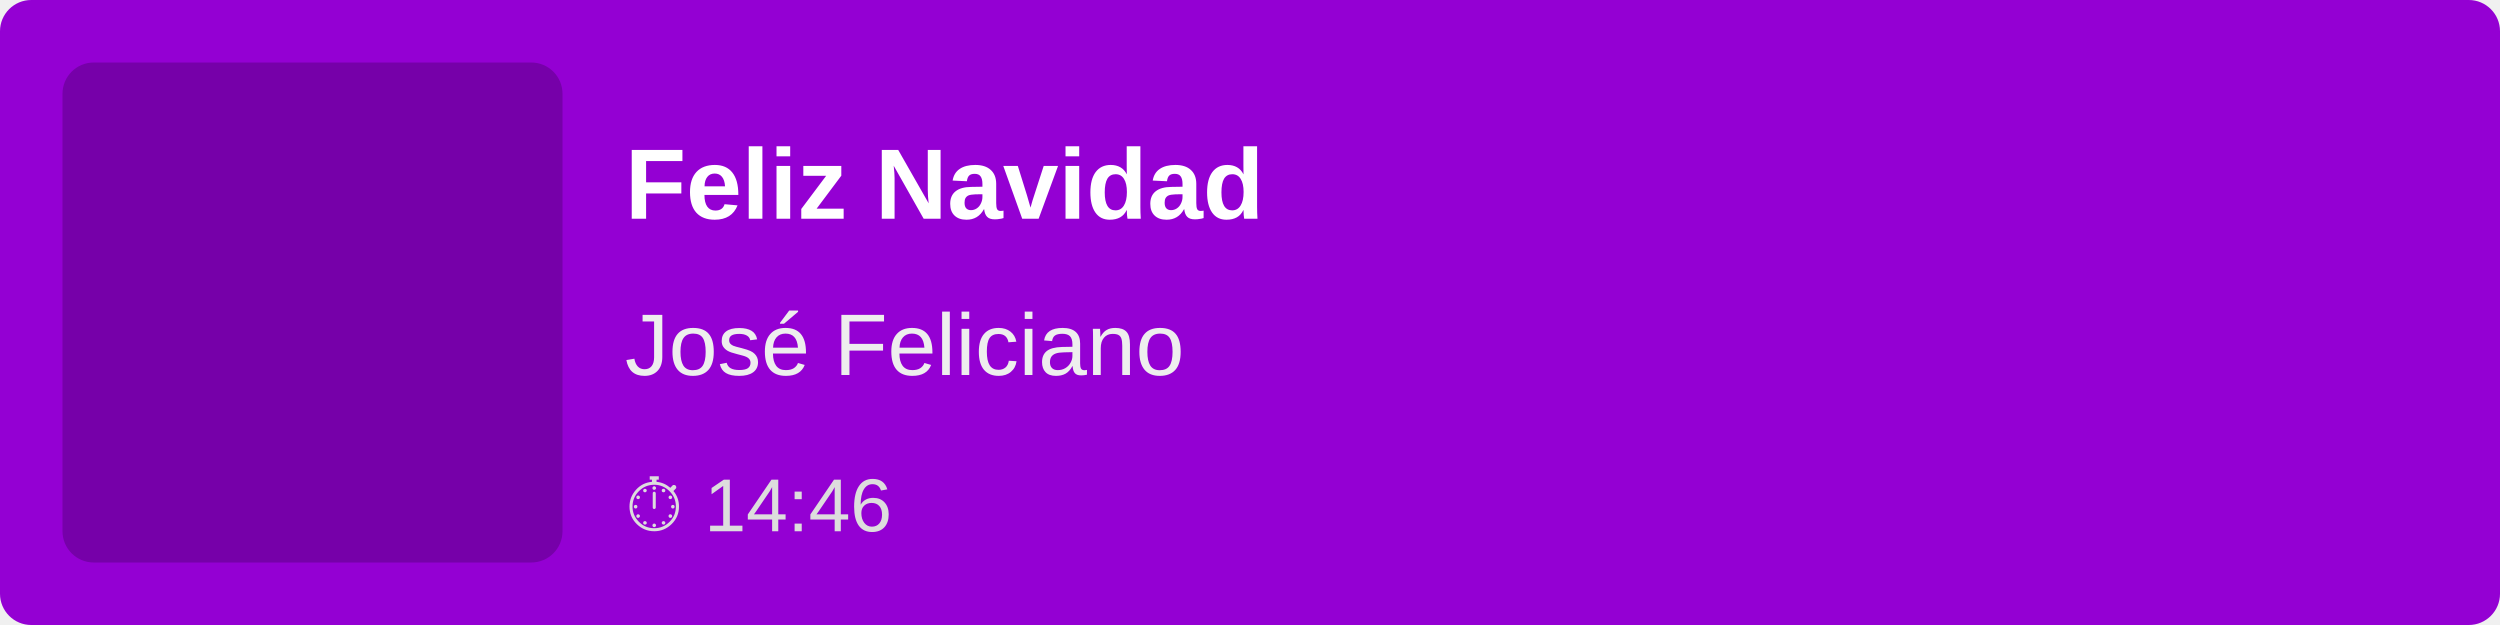
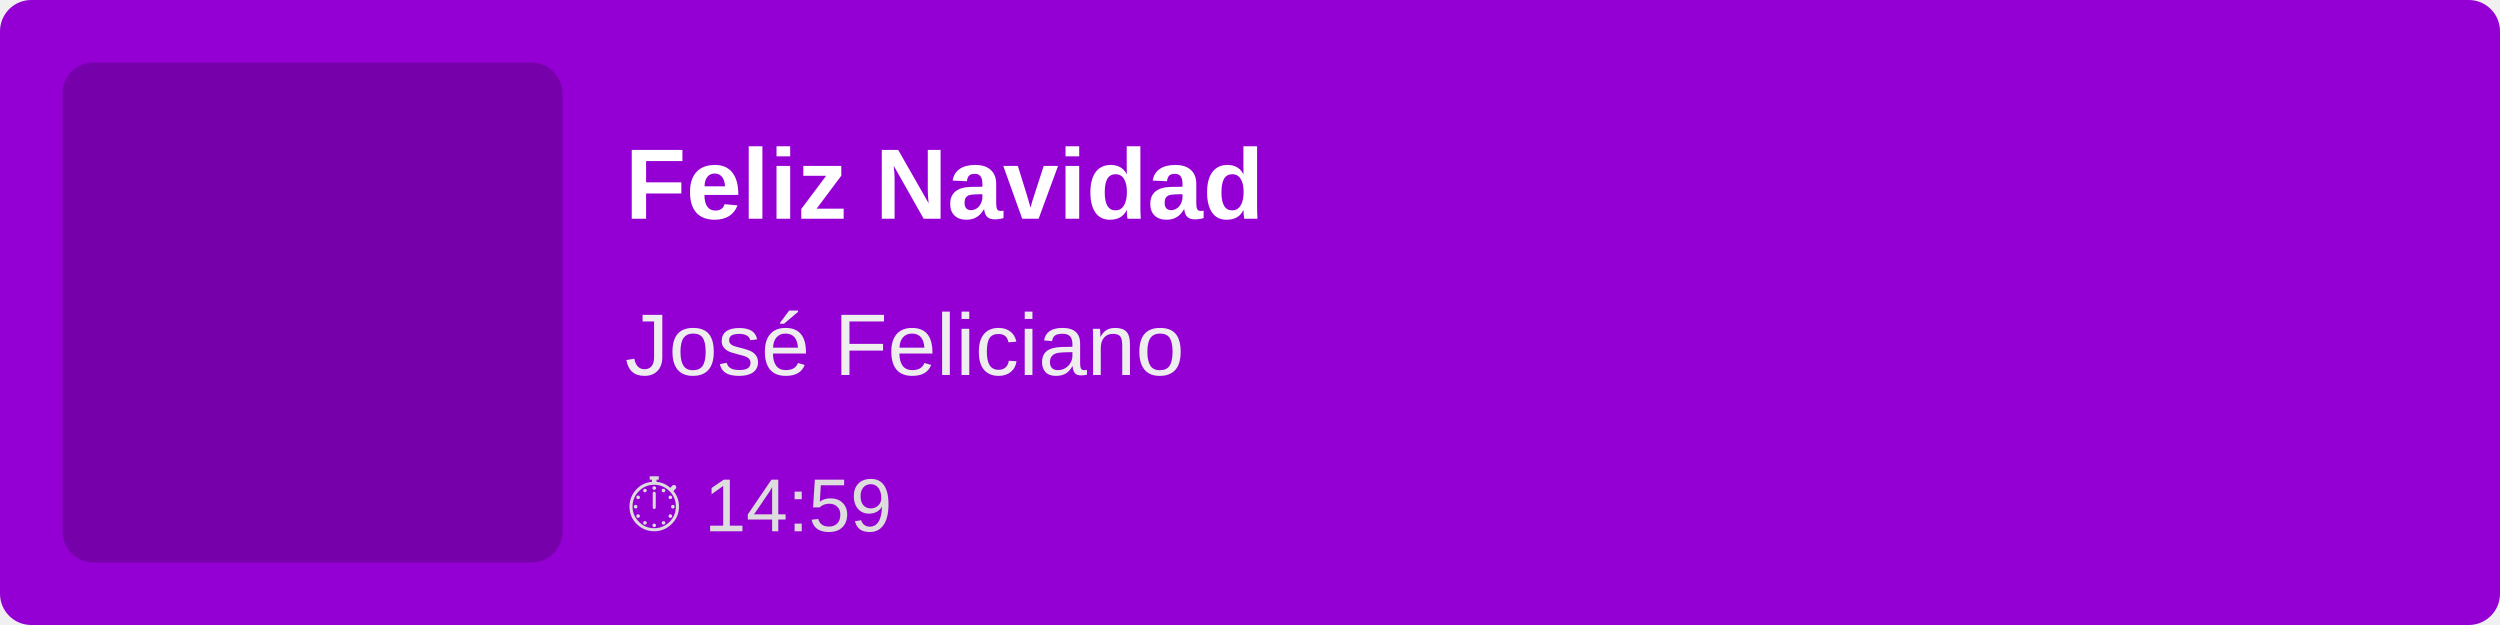
<svg xmlns="http://www.w3.org/2000/svg" width="400" height="100">
  <rect width="100%" height="100%" fill="#9400D3" rx="5" />
  <rect x="10" y="10" width="80" height="80" fill="rgba(0,0,0,0.2)" rx="5" />
  <text x="100" y="35" font-family="Arial, sans-serif" font-size="16" fill="white" font-weight="bold">
        Feliz Navidad
    </text>
  <text x="100" y="60" font-family="Arial, sans-serif" font-size="14" fill="#EEE">
        José Feliciano
    </text>
  <text x="100" y="85" font-family="Arial, sans-serif" font-size="12" fill="#DDD">
-         ⏱ 14:46
+         ⏱ 14:59
    </text>
</svg>
